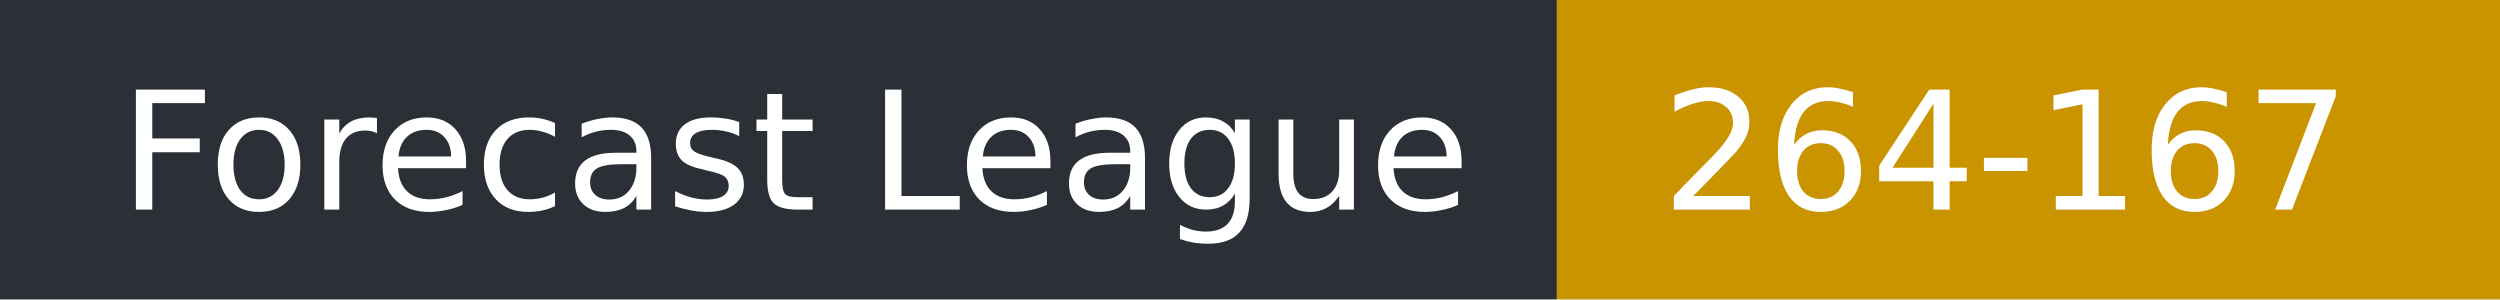
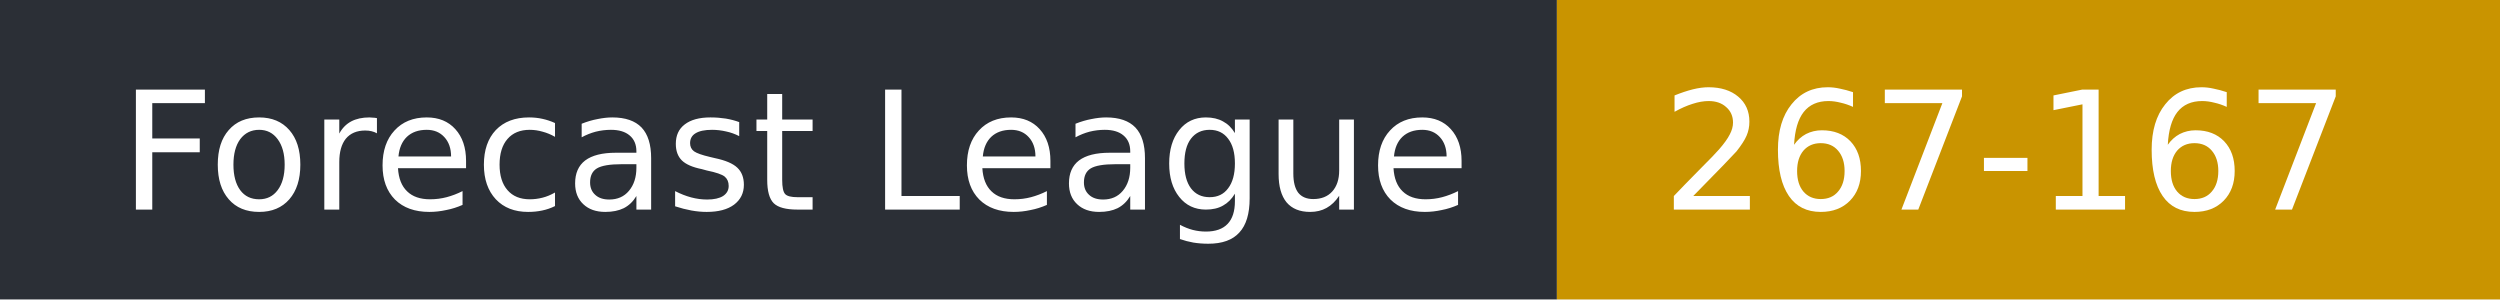
- <svg xmlns="http://www.w3.org/2000/svg" width="167" height="20" role="img" aria-label="Forecast League: 264-167">
+ <svg xmlns="http://www.w3.org/2000/svg" width="167" height="20" role="img" aria-label="Forecast League: 267-167">
  <rect width="104" height="20" fill="#2b2f36" />
  <rect x="104" width="63" height="20" fill="#c99400" />
  <g fill="#fff" font-family="Verdana,DejaVu Sans,sans-serif" font-size="11">
    <text x="8" y="14">Forecast League</text>
-     <text x="111" y="14">264-167</text>
+     <text x="111" y="14">267-167</text>
  </g>
</svg>
